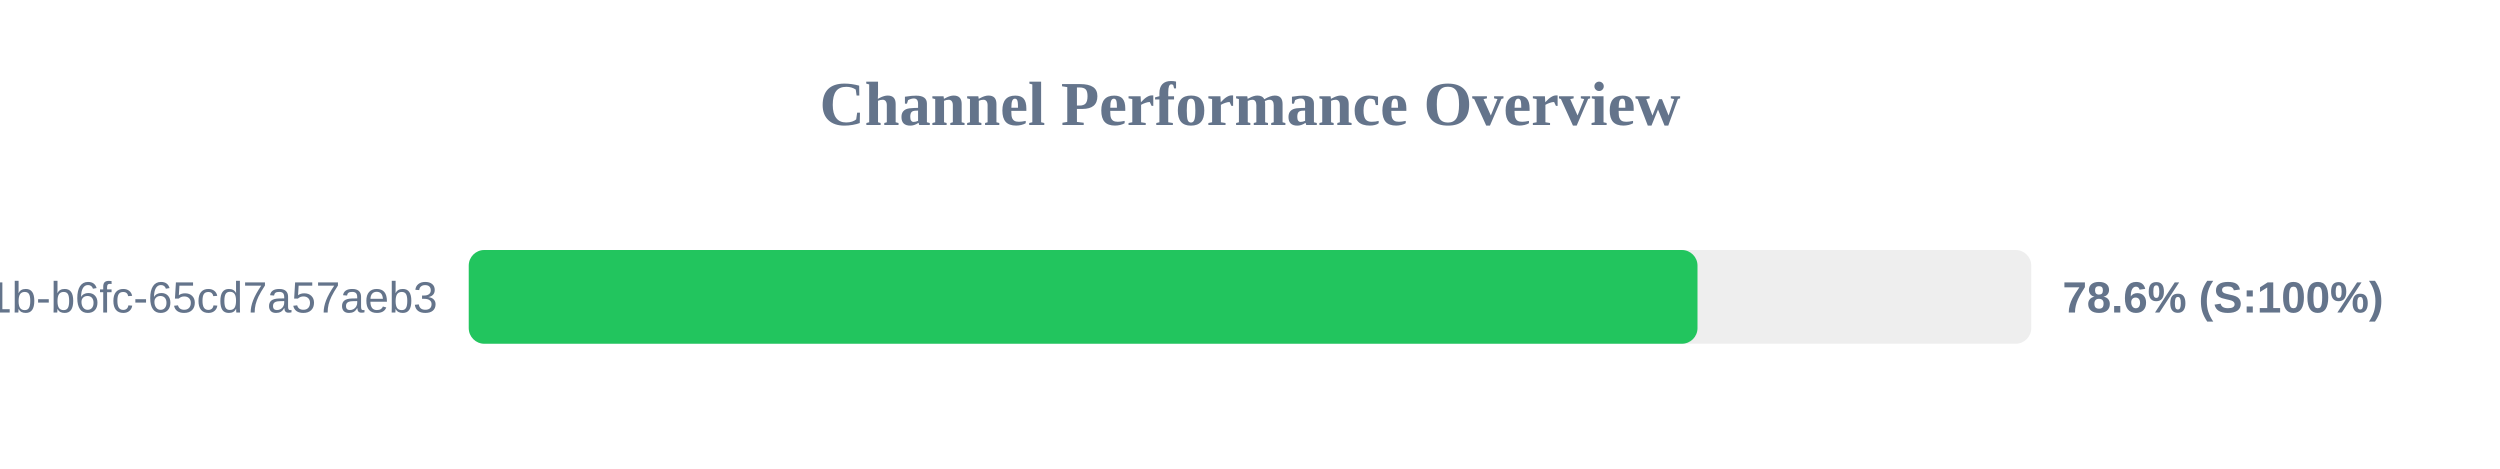
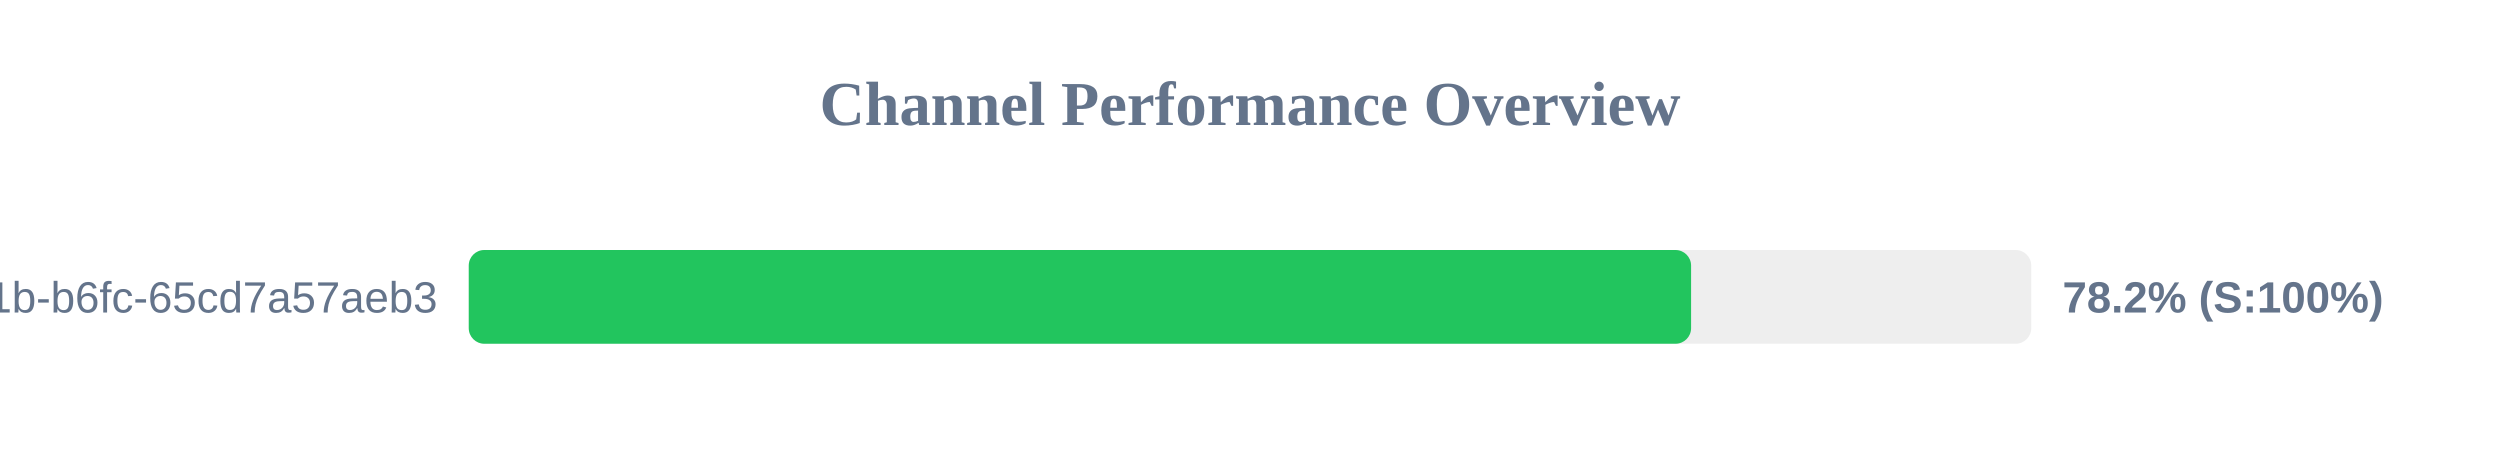
<svg xmlns="http://www.w3.org/2000/svg" width="800" height="150" version="1.1">
  <style>
        .row { font: 14px Arial; fill: #64748b; }
        .score { font: bold 14px Arial; fill: #64748b; }
    </style>
  <text x="400" y="40" text-anchor="middle" font-size="20px" font-weight="bold" fill="#64748b">Channel Performance Overview</text>
  <rect x="150" y="80" width="500" height="30" fill="#eee" rx="5" />
-   <rect x="150" y="80" width="393.2" height="30" fill="#22c55e" rx="5" />
+   <rect x="150" y="80" width="391.15" height="30" fill="#22c55e" rx="5" />
  <text x="140" y="100" text-anchor="end" class="row">?uuid=9c859345-959f-491b-b6fc-65cd7a57aeb3</text>
-   <text x="660" y="100" text-anchor="start" class="score">78.6% (S:100%)</text>
+   <text x="660" y="100" text-anchor="start" class="score">78.2% (S:100%)</text>
</svg>
